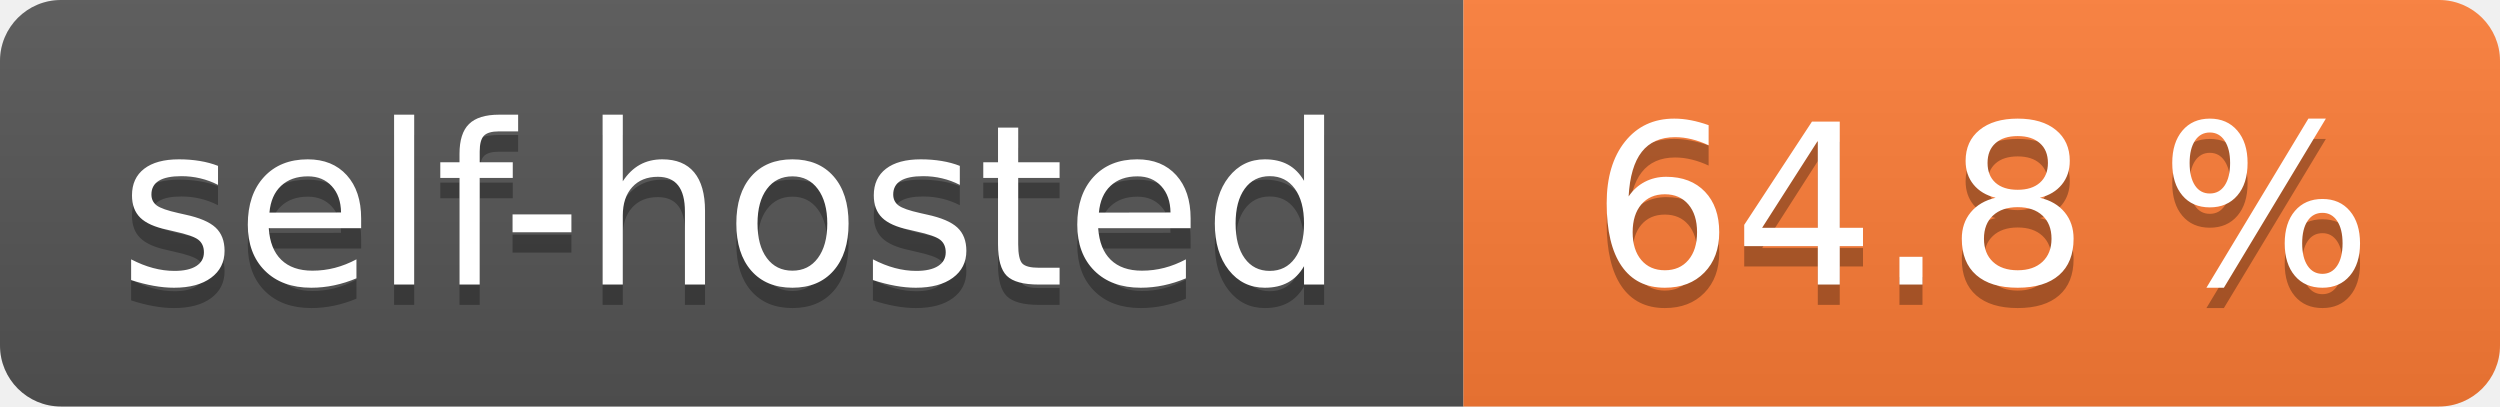
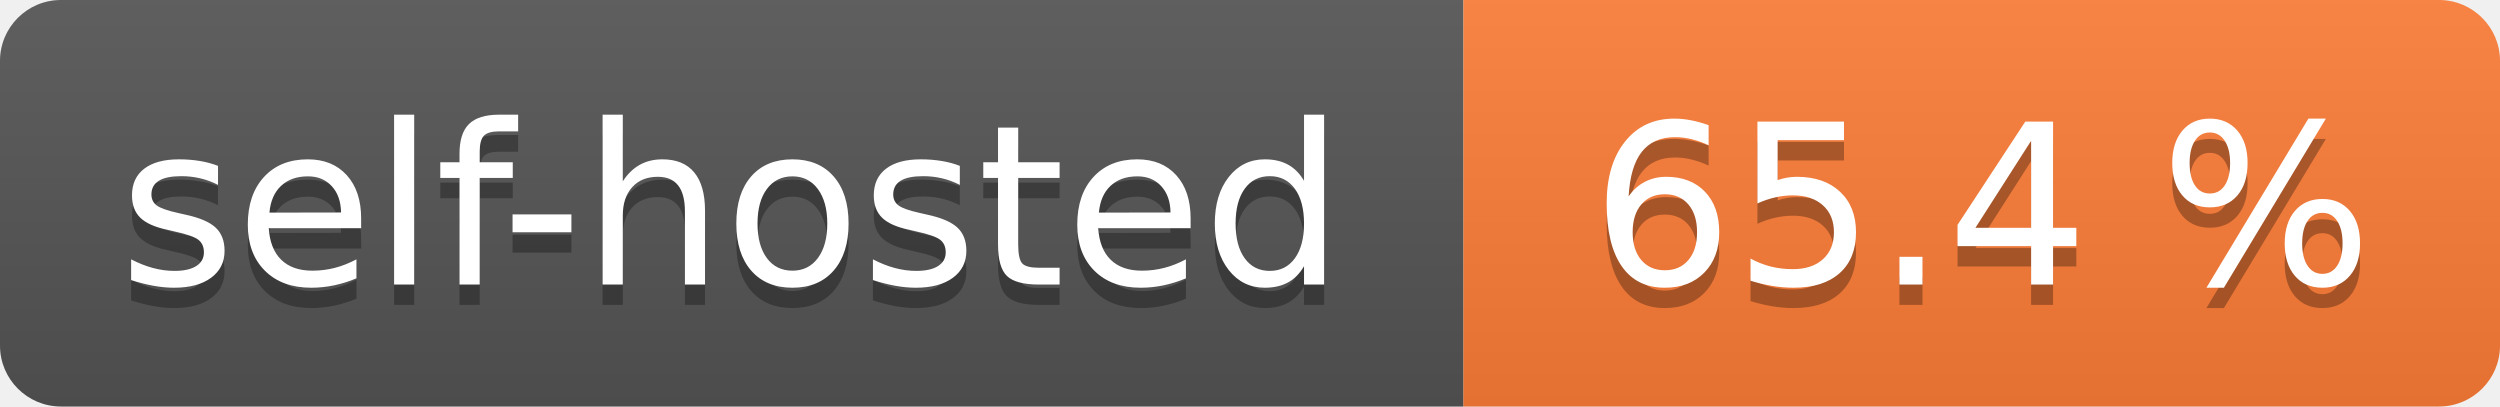
- <svg xmlns="http://www.w3.org/2000/svg" width="123" height="20" role="img" aria-label="self-hosted: 64.8 %">
+ <svg xmlns="http://www.w3.org/2000/svg" width="123" height="20" role="img" aria-label="self-hosted: 65.4 %">
  <linearGradient id="s" x2="0" y2="100%">
    <stop offset="0" stop-color="#bbb" stop-opacity=".1" />
    <stop offset="1" stop-opacity=".1" />
  </linearGradient>
  <clipPath id="r">
    <rect width="123" height="20" rx="3" fill="#fff" />
  </clipPath>
  <g clip-path="url(#r)">
    <rect width="72" height="20" fill="#555" />
    <rect x="72" width="51" height="20" fill="#fe7d37" />
    <rect width="123" height="20" fill="url(#s)" />
  </g>
  <g fill="#fff" text-anchor="middle" font-family="Verdana,Geneva,DejaVu Sans,sans-serif" text-rendering="geometricPrecision" font-size="110">
    <text aria-hidden="true" x="360.0" transform="scale(.1)" textLength="620" y="150" fill="#010101" fill-opacity=".3">self-hosted</text>
    <text x="360.0" transform="scale(.1)" textLength="620" y="140" fill="#fff">self-hosted</text>
-     <text aria-hidden="true" x="975.0" transform="scale(.1)" textLength="410" y="150" fill="#010101" fill-opacity=".3">64.8 %</text>
-     <text x="975.0" transform="scale(.1)" textLength="410" y="140" fill="#fff">64.8 %</text>
+     <text aria-hidden="true" x="975.0" transform="scale(.1)" textLength="410" y="150" fill="#010101" fill-opacity=".3">65.4 %</text>
+     <text x="975.0" transform="scale(.1)" textLength="410" y="140" fill="#fff">65.4 %</text>
  </g>
</svg>
